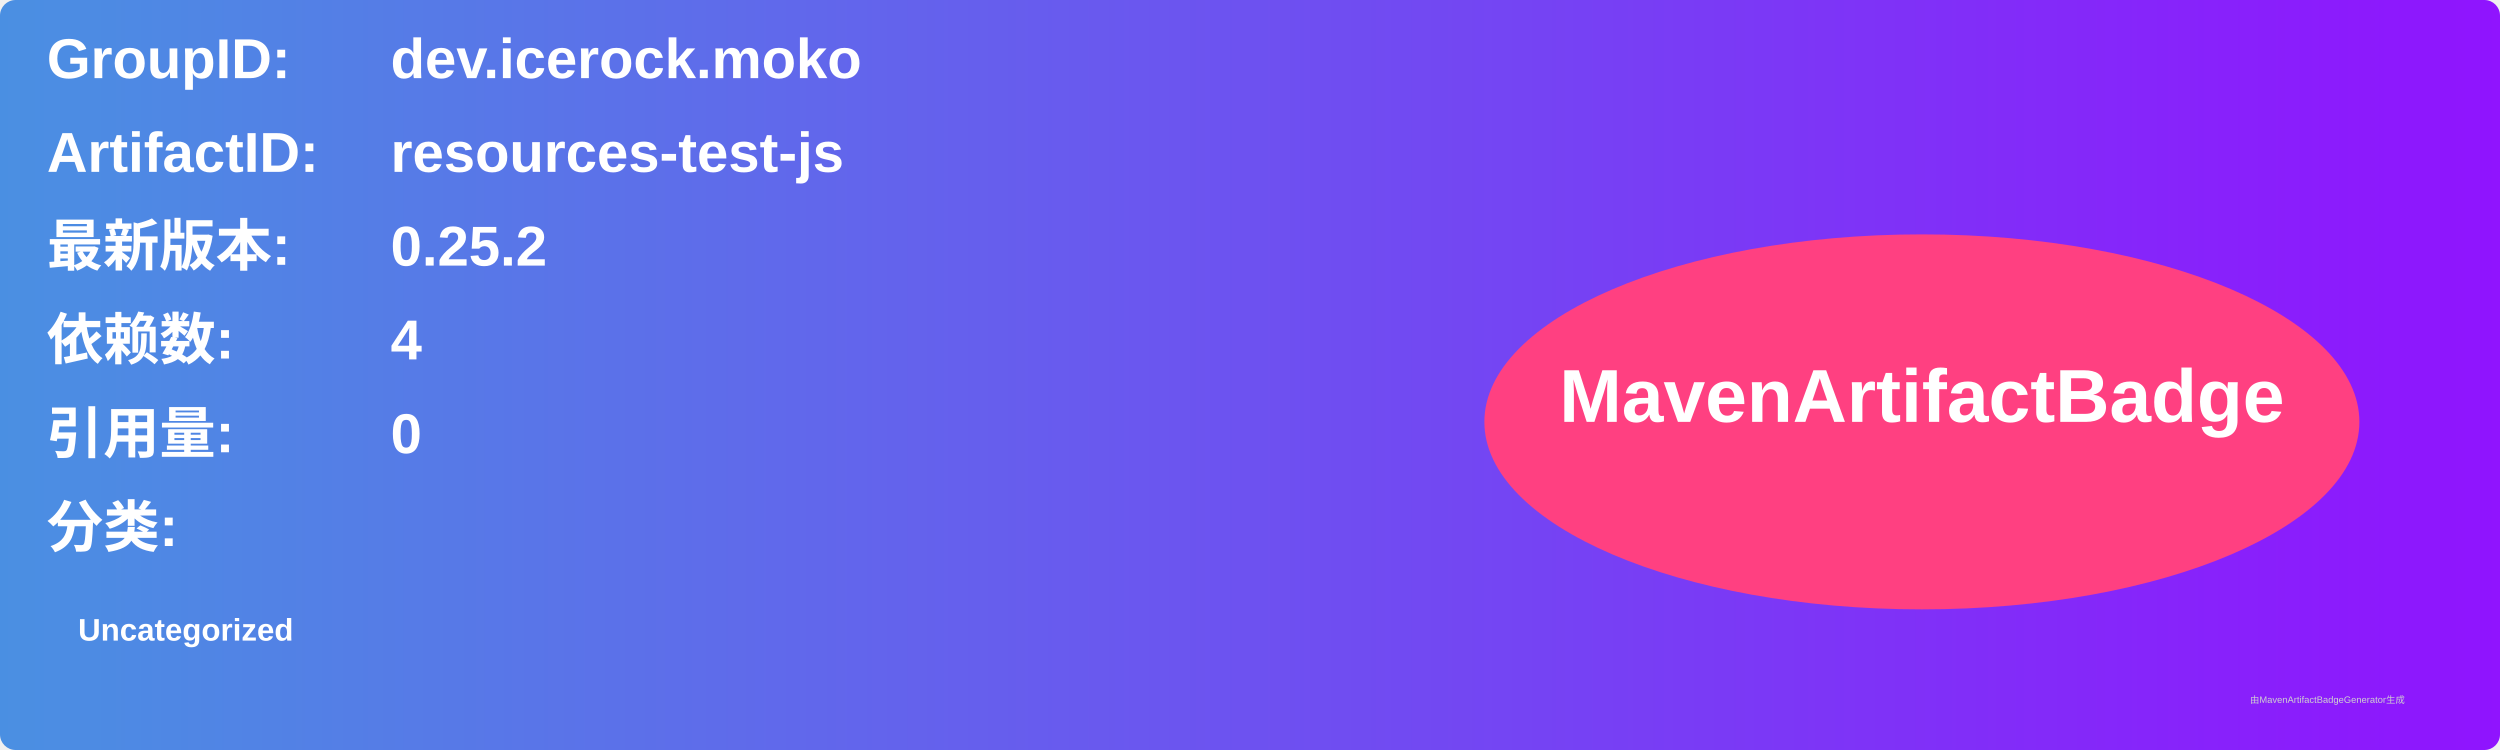
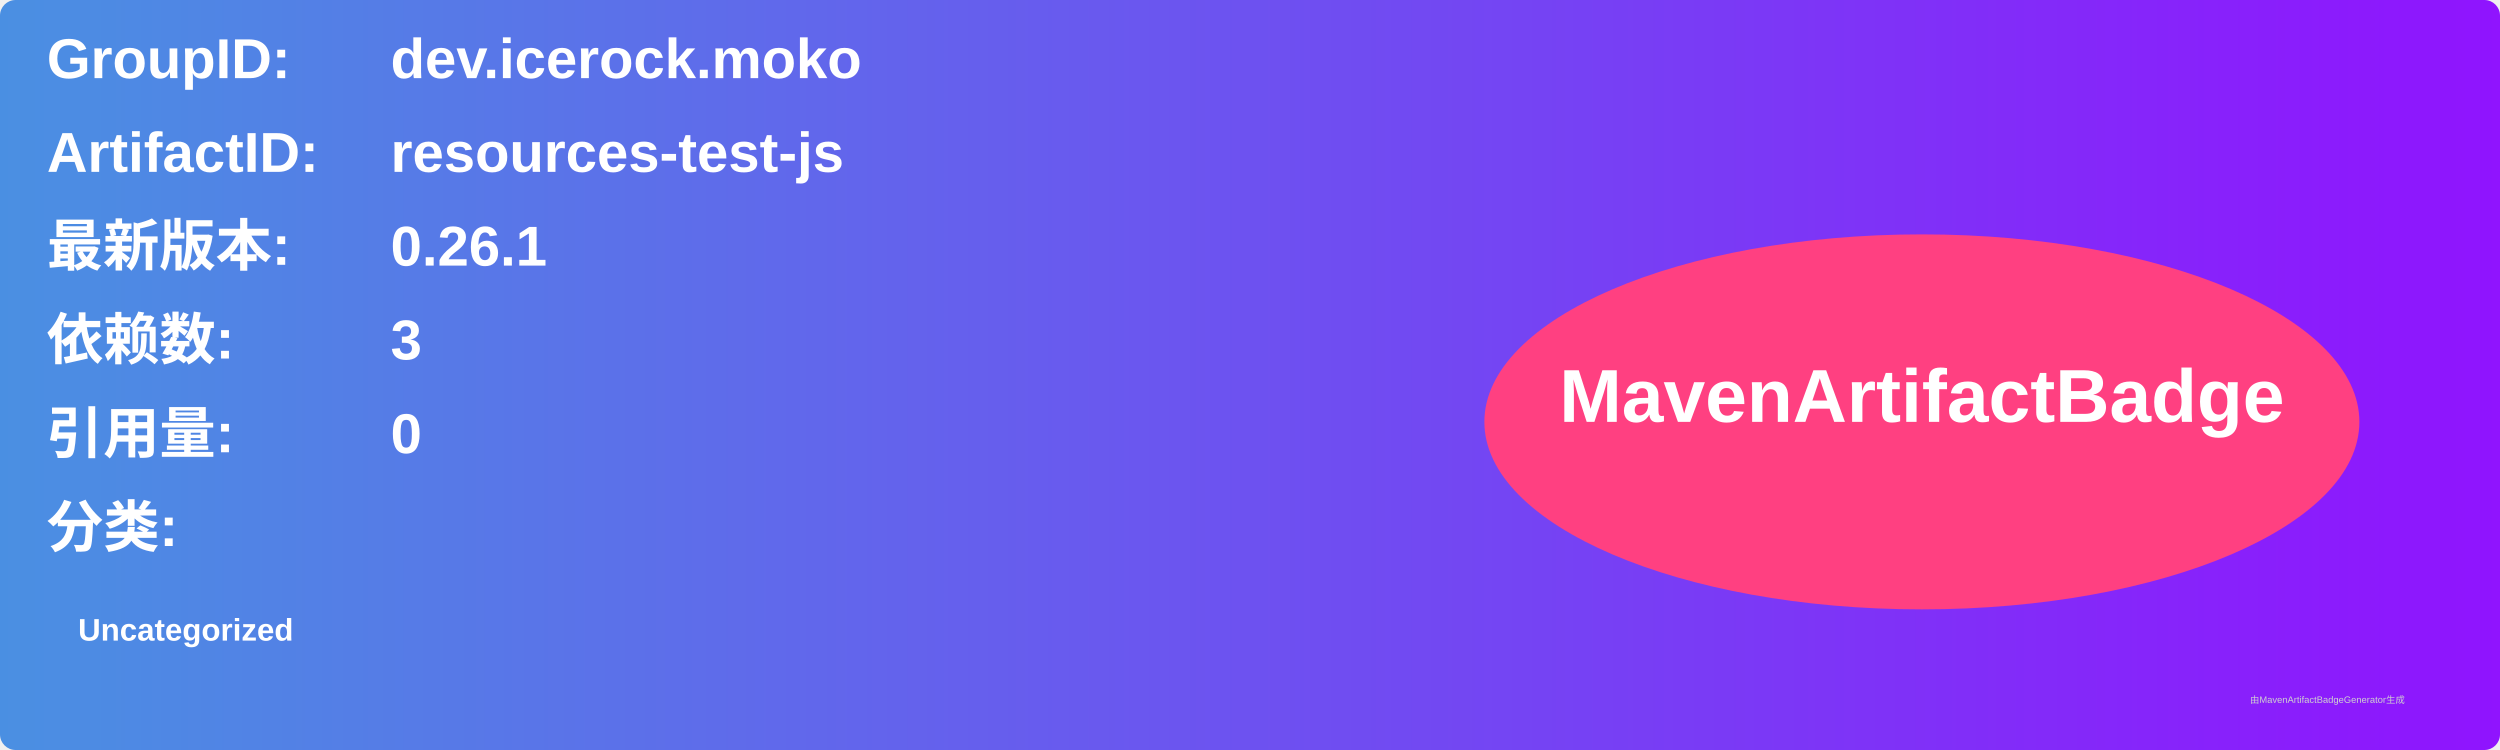
<svg xmlns="http://www.w3.org/2000/svg" width="800" height="240" viewBox="0 0 800 240">
  <linearGradient id="grad" x1="0%" y1="0%" x2="100%" y2="0%">
    <stop offset="0%" stop-color="#4a90e2" />
    <stop offset="100%" stop-color="#9013fe" />
  </linearGradient>
  <rect width="100%" height="100%" rx="5" ry="5" fill="url(#grad)" />
  <g transform="translate(15, 15)">
    <text x="0" y="10" font-family="Arial" font-size="18" fill="white" font-weight="bold" width="260">GroupID:</text>
    <text x="110" y="10" font-family="Arial" font-size="18" fill="white" font-weight="bold" width="460">dev.icerock.moko</text>
    <text x="0" y="40" font-family="Arial" font-size="18" fill="white" font-weight="bold" width="260">ArtifactID:</text>
    <text x="110" y="40" font-family="Arial" font-size="18" fill="white" font-weight="bold" width="460">resources-test-js</text>
    <text x="0" y="70" font-family="Arial" font-size="18" fill="white" font-weight="bold">最新版本:</text>
    <text x="110" y="70" font-family="Arial" font-size="18" fill="white" font-weight="bold">
-       <tspan font-weight="bold">0.25.2</tspan>
+       <tspan font-weight="bold">0.26.1</tspan>
    </text>
    <text x="0" y="100" font-family="Arial" font-size="18" fill="white" font-weight="bold">依赖数: </text>
    <text x="110" y="100" font-family="Arial" font-size="18" fill="white">
-       <tspan font-weight="bold">4</tspan>
+       <tspan font-weight="bold">3</tspan>
    </text>
    <text x="0" y="130" font-family="Arial" font-size="18" fill="white" font-weight="bold">引用量: </text>
    <text x="110" y="130" font-family="Arial" font-size="18" fill="white">
      <tspan font-weight="bold">0</tspan>
    </text>
    <text x="0" y="160" font-family="Arial" font-size="18" fill="white" font-weight="bold">分类:</text>
    <text x="10" y="190" font-family="Arial" font-size="10" fill="white">
      <tspan font-weight="bold">Uncategorized</tspan>
    </text>
    <ellipse cx="600" cy="120" rx="140" ry="60" fill="#ff4081" />
    <text x="600" y="120" text-anchor="middle" font-family="Arial" font-size="24" fill="white" font-weight="bold">MavenArtifactBadge</text>
  </g>
  <text x="720" y="225" font-family="Arial" font-size="3" fill="#d0d0d0">由MavenArtifactBadgeGenerator生成</text>
</svg>
